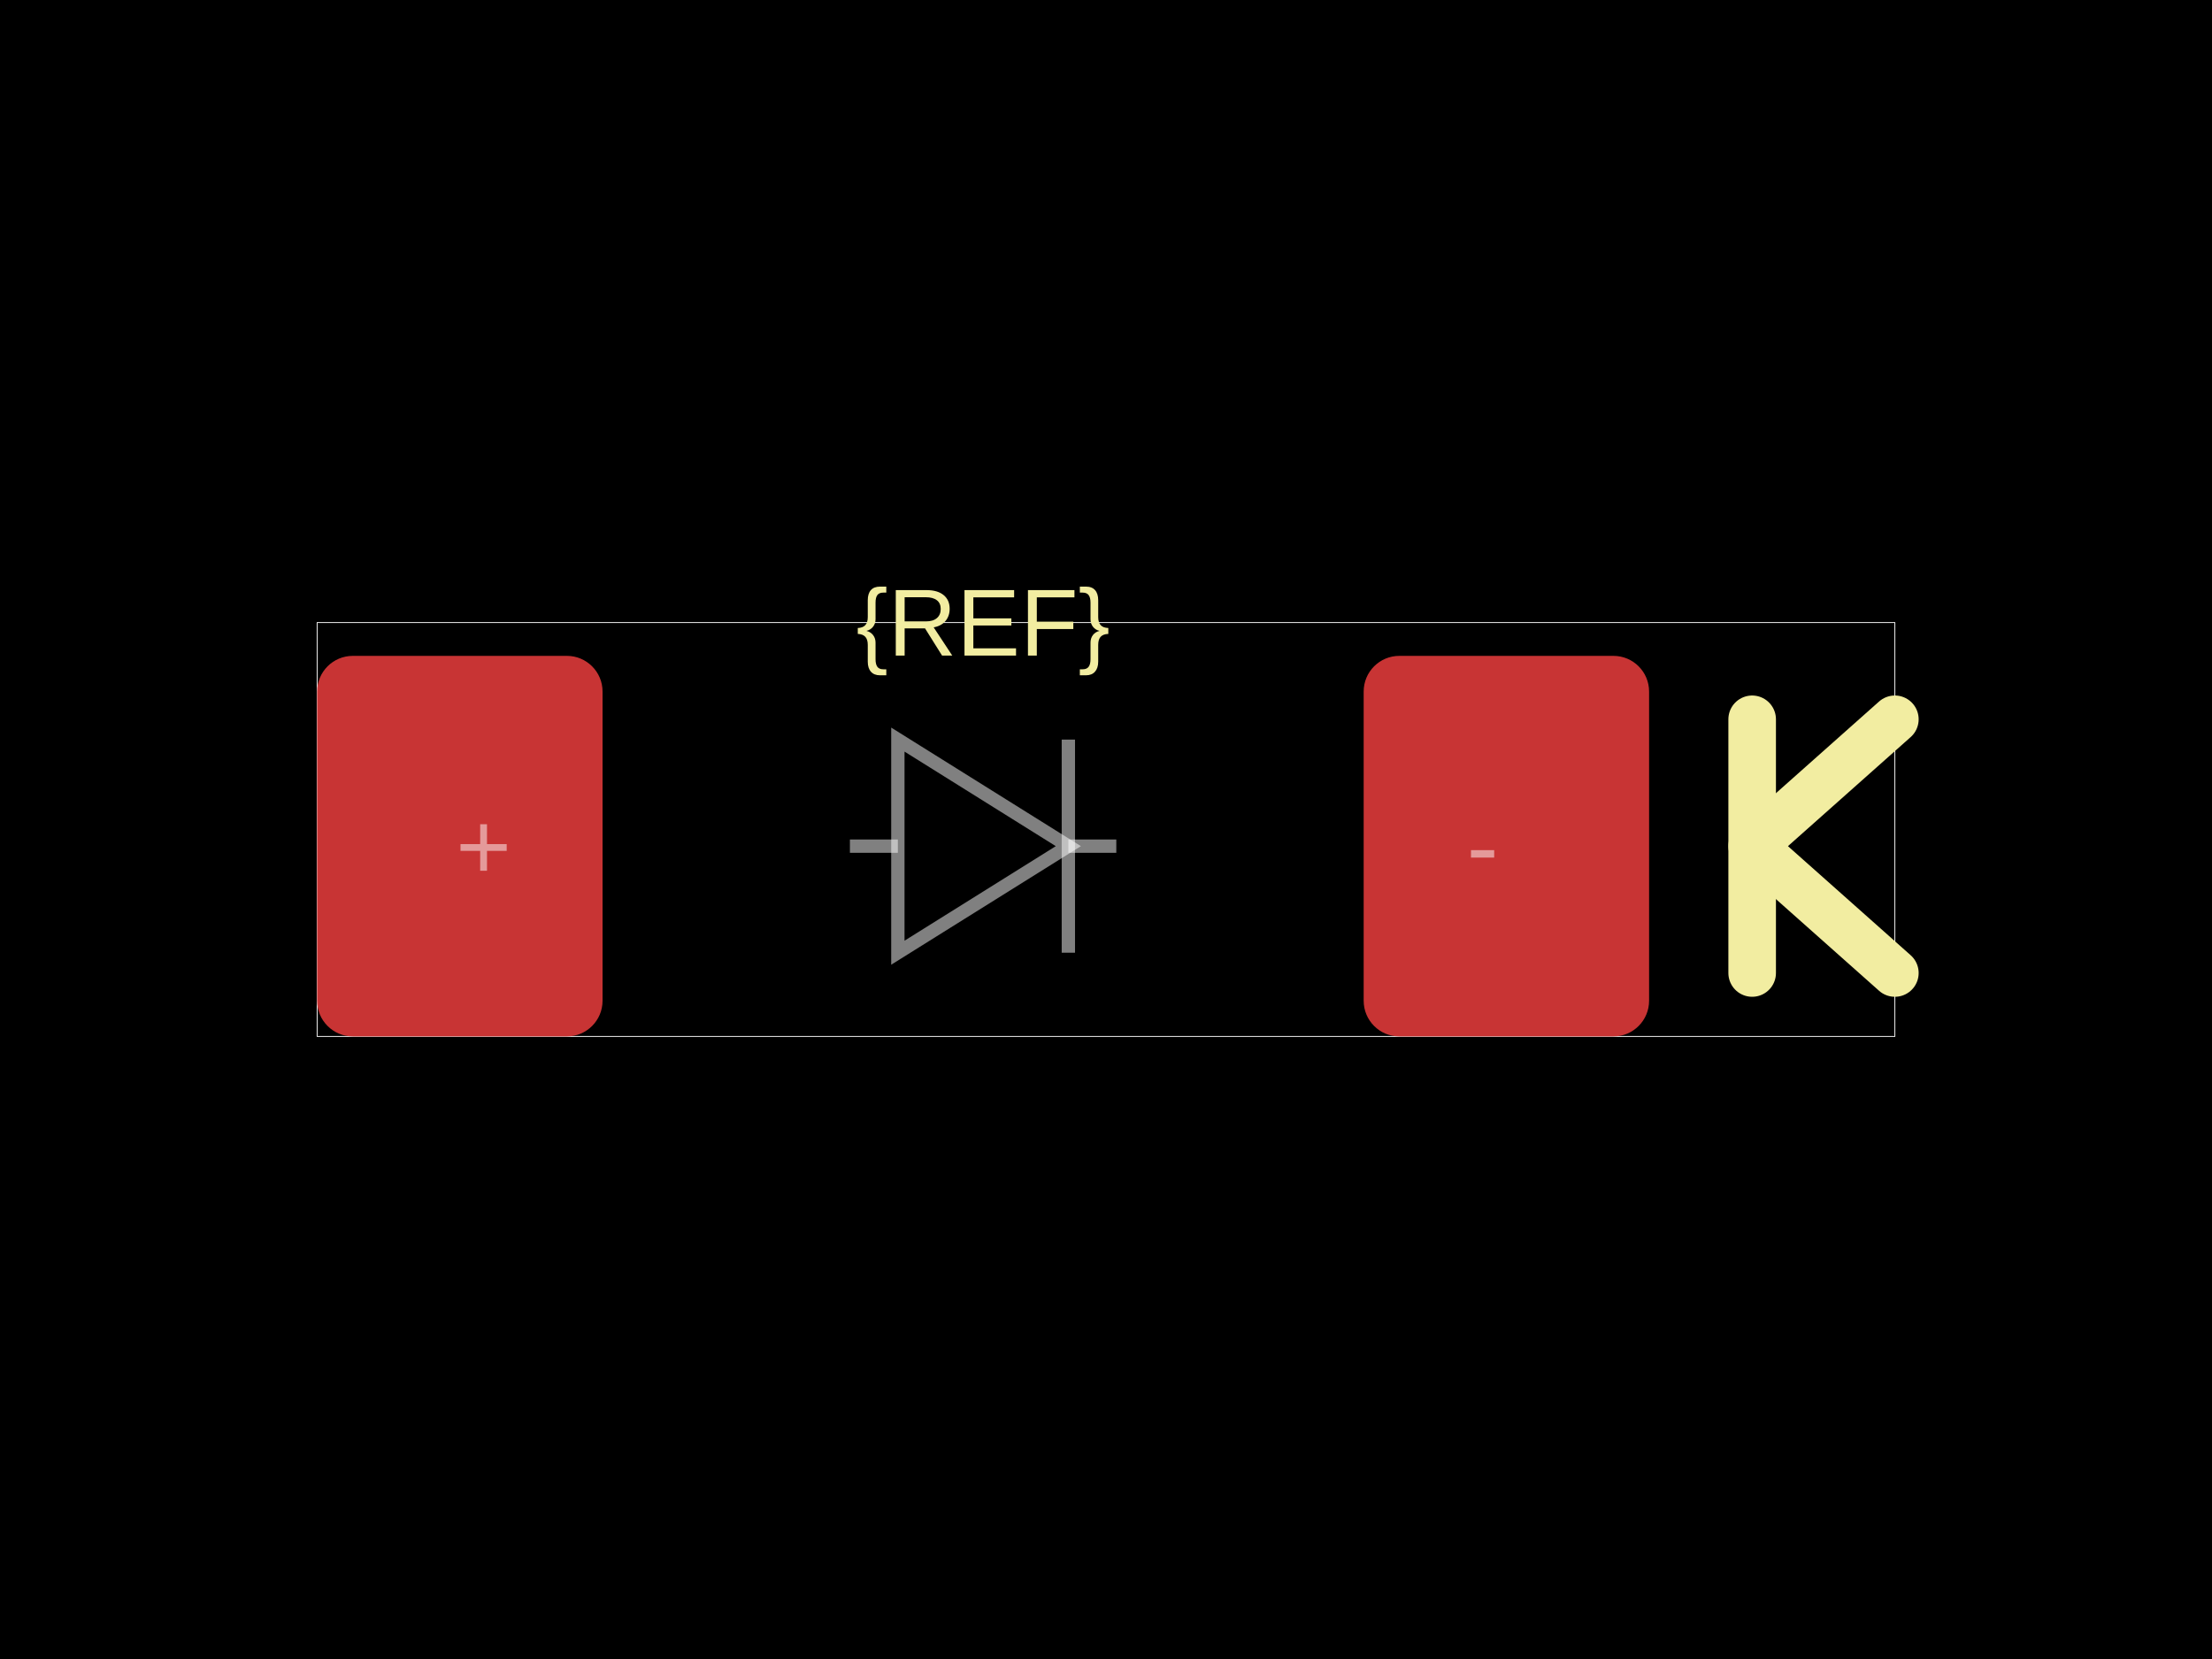
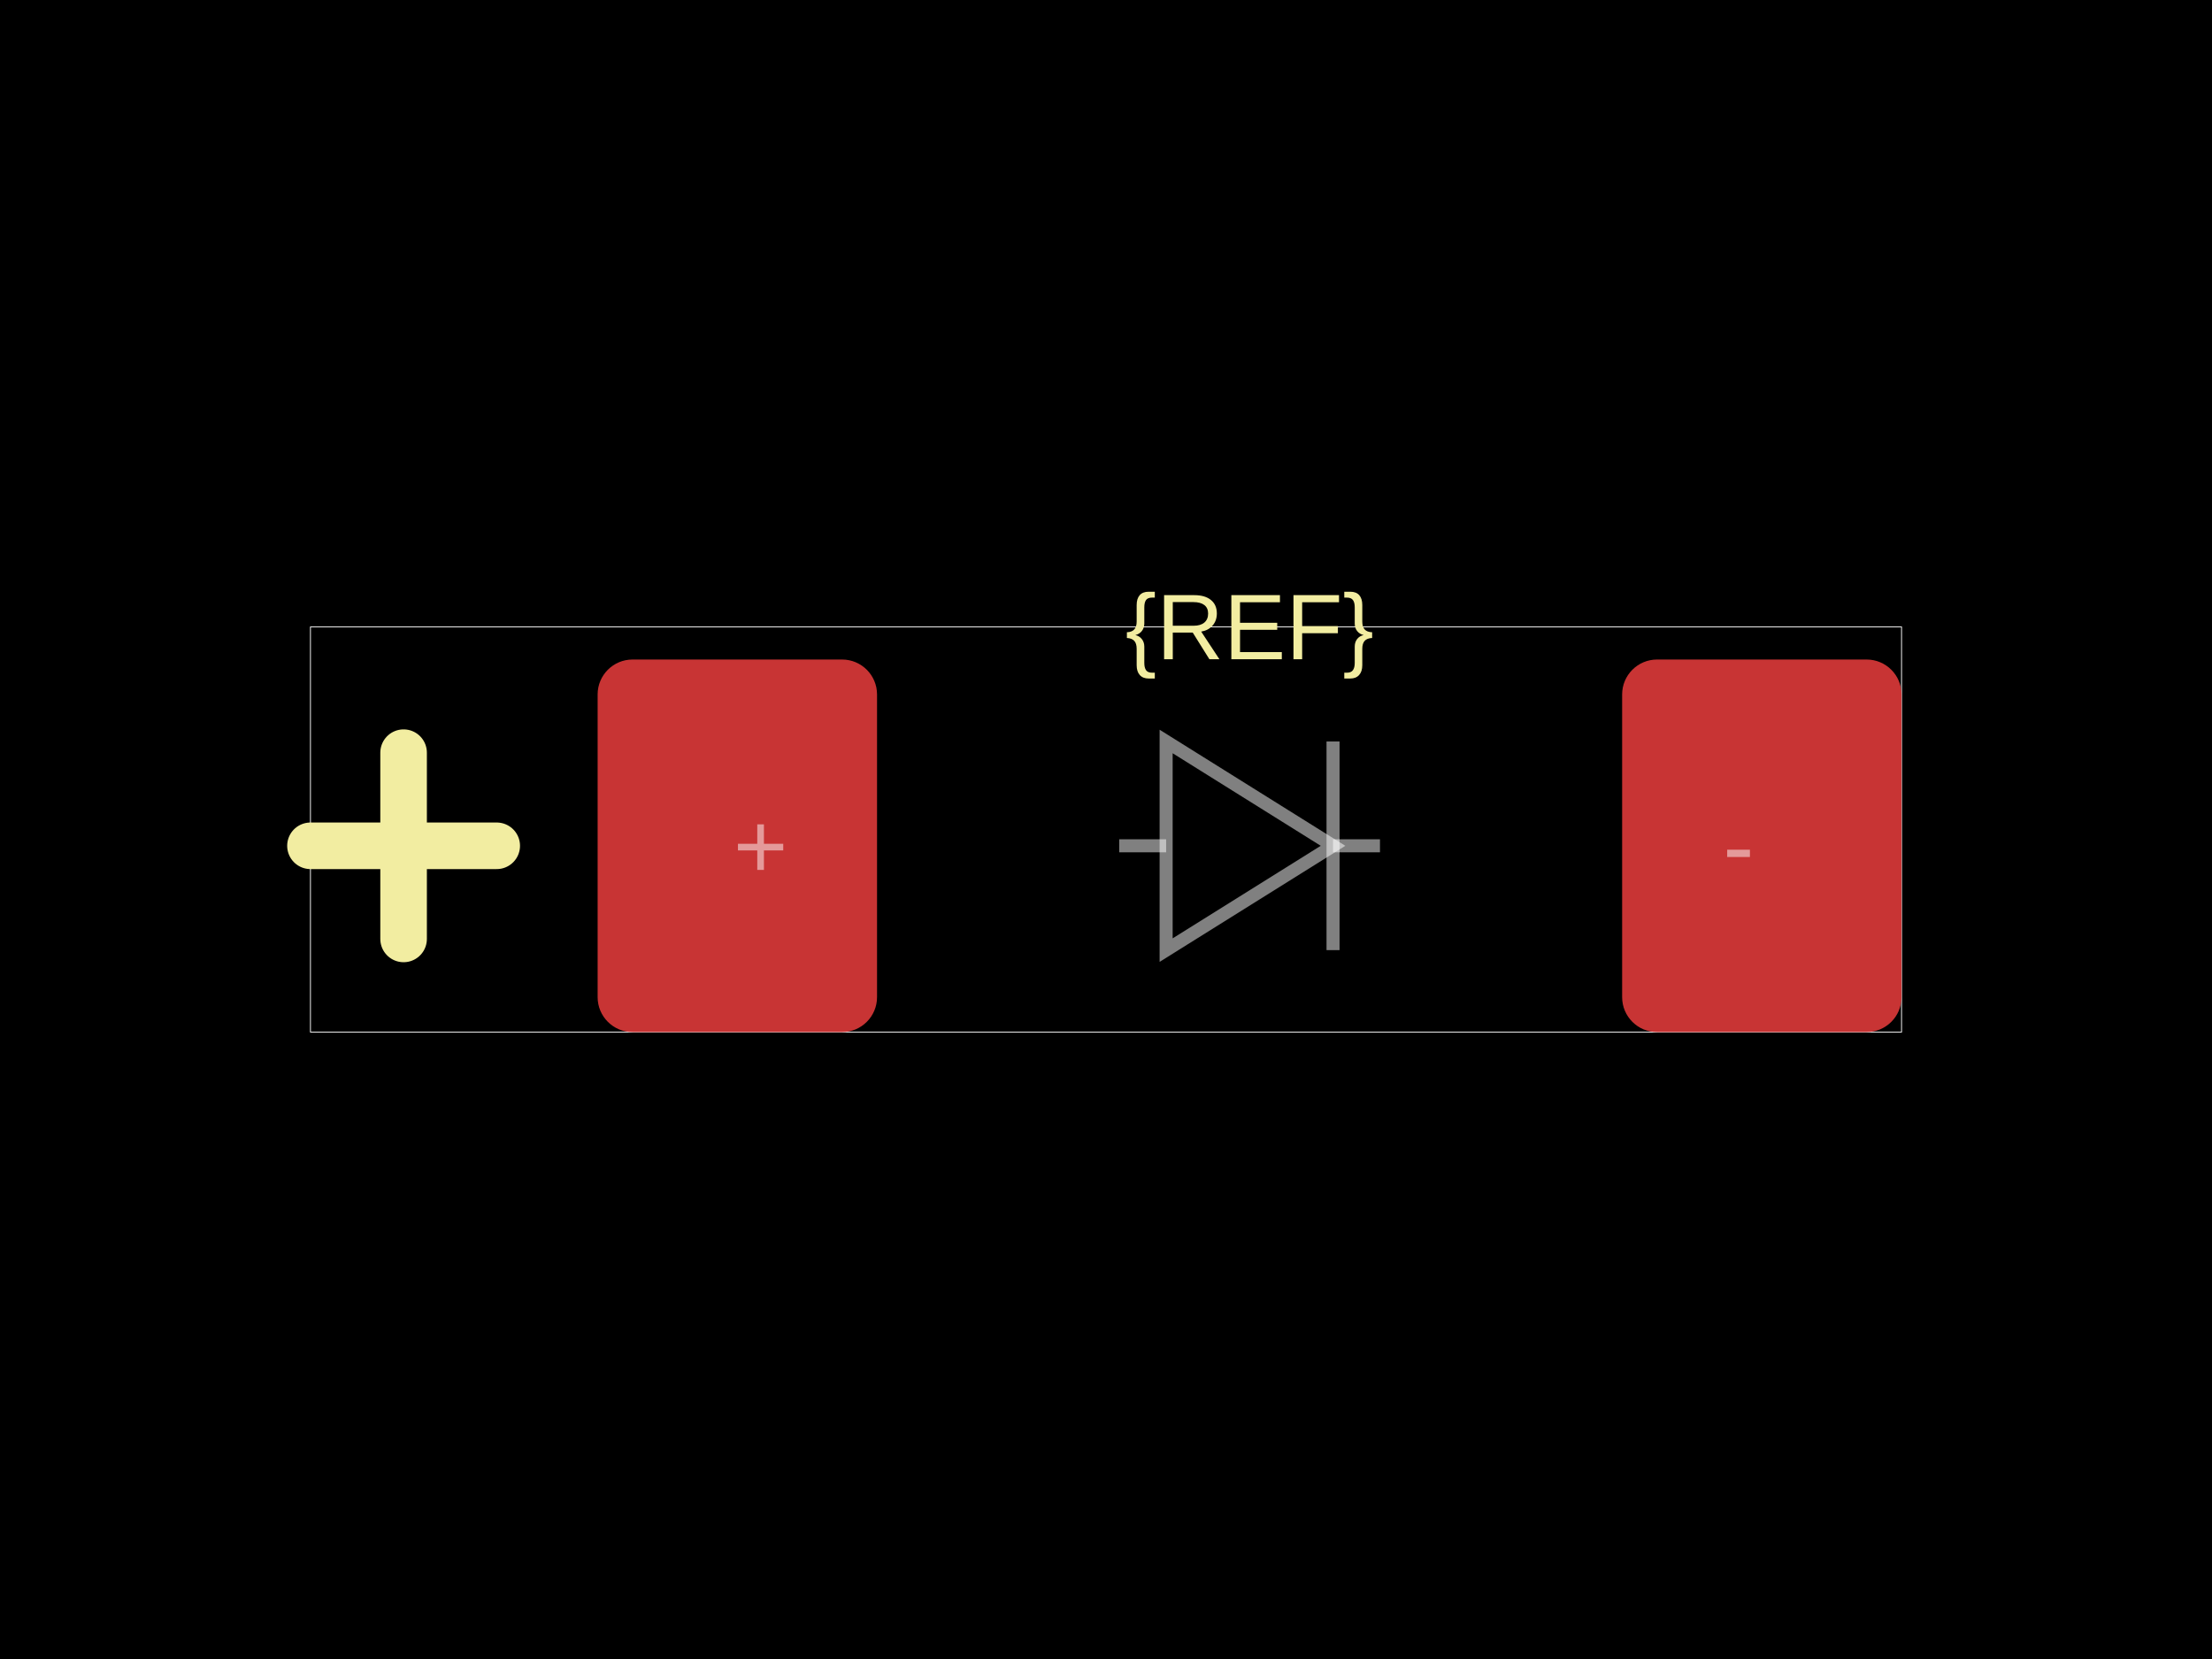
<svg xmlns="http://www.w3.org/2000/svg" width="800" height="600">
  <style />
  <rect class="boundary" x="0" y="0" fill="#000" width="800" height="600" data-type="pcb_background" data-pcb-layer="global" />
-   <rect class="pcb-boundary" fill="none" stroke="#fff" stroke-width="0.3" x="114.695" y="225.161" width="570.609" height="149.677" data-type="pcb_boundary" data-pcb-layer="global" />
-   <rect class="pcb-pad" fill="rgb(200, 52, 52)" x="114.695" y="237.204" width="103.226" height="137.634" data-type="pcb_smtpad" data-pcb-layer="top" rx="12.903" ry="12.903" />
-   <rect class="pcb-pad" fill="rgb(200, 52, 52)" x="493.19" y="237.204" width="103.226" height="137.634" data-type="pcb_smtpad" data-pcb-layer="top" rx="12.903" ry="12.903" />
-   <text x="0" y="0" dx="0" dy="0" fill="#f2eda1" font-family="Arial, sans-serif" font-size="34.409" text-anchor="middle" dominant-baseline="central" transform="matrix(1,0,0,1,355.5556,225.1613)" class="pcb-silkscreen-text pcb-silkscreen-top" data-pcb-silkscreen-text-id="silkscreen_text_1" stroke="none" data-type="pcb_silkscreen_text" data-pcb-layer="top">{REF}</text>
-   <path class="pcb-silkscreen pcb-silkscreen-top" d="M 633.692 351.9 L 633.692 260.143" fill="none" stroke="#f2eda1" stroke-width="17.204" stroke-linecap="round" stroke-linejoin="round" data-pcb-component-id="" data-pcb-silkscreen-path-id="polarity_cathode_2_0" data-type="pcb_silkscreen_path" data-pcb-layer="top" />
-   <path class="pcb-silkscreen pcb-silkscreen-top" d="M 685.305 260.143 L 633.692 306.022 L 685.305 351.9" fill="none" stroke="#f2eda1" stroke-width="17.204" stroke-linecap="round" stroke-linejoin="round" data-pcb-component-id="" data-pcb-silkscreen-path-id="polarity_cathode_2_1" data-type="pcb_silkscreen_path" data-pcb-layer="top" />
-   <path class="pcb-fabrication-note-path" stroke="rgba(255,255,255,0.5)" fill="none" d="M 307.384 306.022 L 324.725 306.022" stroke-width="4.817" data-pcb-component-id="" data-pcb-fabrication-note-path-id="diode_fabrication_note_anode_leg" data-type="pcb_fabrication_note_path" data-pcb-layer="overlay" />
-   <path class="pcb-fabrication-note-path" stroke="rgba(255,255,255,0.5)" fill="none" d="M 324.725 267.484 L 386.386 306.022 L 324.725 344.559 Z" stroke-width="4.817" data-pcb-component-id="" data-pcb-fabrication-note-path-id="diode_fabrication_note_triangle" data-type="pcb_fabrication_note_path" data-pcb-layer="overlay" />
-   <path class="pcb-fabrication-note-path" stroke="rgba(255,255,255,0.5)" fill="none" d="M 386.386 267.484 L 386.386 344.559" stroke-width="4.817" data-pcb-component-id="" data-pcb-fabrication-note-path-id="diode_fabrication_note_cathode" data-type="pcb_fabrication_note_path" data-pcb-layer="overlay" />
-   <path class="pcb-fabrication-note-path" stroke="rgba(255,255,255,0.5)" fill="none" d="M 386.386 306.022 L 403.728 306.022" stroke-width="4.817" data-pcb-component-id="" data-pcb-fabrication-note-path-id="diode_fabrication_note_cathode_leg" data-type="pcb_fabrication_note_path" data-pcb-layer="overlay" />
-   <text x="0" y="0" font-family="Arial, sans-serif" font-size="34.409" text-anchor="middle" dominant-baseline="central" transform="matrix(1,0,0,1,174.9104,306.0215)" class="pcb-fabrication-note-text" fill="rgba(255,255,255,0.5)" data-type="pcb_fabrication_note_text" data-pcb-layer="overlay">+</text>
-   <text x="0" y="0" font-family="Arial, sans-serif" font-size="34.409" text-anchor="middle" dominant-baseline="central" transform="matrix(1,0,0,1,536.2007,306.0215)" class="pcb-fabrication-note-text" fill="rgba(255,255,255,0.5)" data-type="pcb_fabrication_note_text" data-pcb-layer="overlay">-</text>
+   <rect class="pcb-boundary" fill="none" stroke="#fff" stroke-width="0.3" x="112.281" y="226.737" width="575.439" height="146.526" data-type="pcb_boundary" data-pcb-layer="global" />
+   <rect class="pcb-pad" fill="rgb(200, 52, 52)" x="216.14" y="238.526" width="101.053" height="134.737" data-type="pcb_smtpad" data-pcb-layer="top" rx="12.632" ry="12.632" />
+   <rect class="pcb-pad" fill="rgb(200, 52, 52)" x="586.667" y="238.526" width="101.053" height="134.737" data-type="pcb_smtpad" data-pcb-layer="top" rx="12.632" ry="12.632" />
+   <text x="0" y="0" dx="0" dy="0" fill="#f2eda1" font-family="Arial, sans-serif" font-size="33.684" text-anchor="middle" dominant-baseline="central" transform="matrix(1,0,0,1,451.9298,226.7368)" class="pcb-silkscreen-text pcb-silkscreen-top" data-pcb-silkscreen-text-id="silkscreen_text_1" stroke="none" data-type="pcb_silkscreen_text" data-pcb-layer="top">{REF}</text>
+   <path class="pcb-silkscreen pcb-silkscreen-top" d="M 112.281 305.895 L 179.649 305.895" fill="none" stroke="#f2eda1" stroke-width="16.842" stroke-linecap="round" stroke-linejoin="round" data-pcb-component-id="" data-pcb-silkscreen-path-id="polarity_anode_1_0" data-type="pcb_silkscreen_path" data-pcb-layer="top" />
+   <path class="pcb-silkscreen pcb-silkscreen-top" d="M 145.965 339.579 L 145.965 272.211" fill="none" stroke="#f2eda1" stroke-width="16.842" stroke-linecap="round" stroke-linejoin="round" data-pcb-component-id="" data-pcb-silkscreen-path-id="polarity_anode_1_1" data-type="pcb_silkscreen_path" data-pcb-layer="top" />
+   <path class="pcb-fabrication-note-path" stroke="rgba(255,255,255,0.5)" fill="none" d="M 404.772 305.895 L 421.749 305.895" stroke-width="4.716" data-pcb-component-id="" data-pcb-fabrication-note-path-id="diode_fabrication_note_anode_leg" data-type="pcb_fabrication_note_path" data-pcb-layer="overlay" />
+   <path class="pcb-fabrication-note-path" stroke="rgba(255,255,255,0.5)" fill="none" d="M 421.749 268.168 L 482.111 305.895 L 421.749 343.621 Z" stroke-width="4.716" data-pcb-component-id="" data-pcb-fabrication-note-path-id="diode_fabrication_note_triangle" data-type="pcb_fabrication_note_path" data-pcb-layer="overlay" />
+   <path class="pcb-fabrication-note-path" stroke="rgba(255,255,255,0.5)" fill="none" d="M 482.111 268.168 L 482.111 343.621" stroke-width="4.716" data-pcb-component-id="" data-pcb-fabrication-note-path-id="diode_fabrication_note_cathode" data-type="pcb_fabrication_note_path" data-pcb-layer="overlay" />
+   <path class="pcb-fabrication-note-path" stroke="rgba(255,255,255,0.5)" fill="none" d="M 482.111 305.895 L 499.088 305.895" stroke-width="4.716" data-pcb-component-id="" data-pcb-fabrication-note-path-id="diode_fabrication_note_cathode_leg" data-type="pcb_fabrication_note_path" data-pcb-layer="overlay" />
+   <text x="0" y="0" font-family="Arial, sans-serif" font-size="33.684" text-anchor="middle" dominant-baseline="central" transform="matrix(1,0,0,1,275.0877,305.8947)" class="pcb-fabrication-note-text" fill="rgba(255,255,255,0.5)" data-type="pcb_fabrication_note_text" data-pcb-layer="overlay">+</text>
+   <text x="0" y="0" font-family="Arial, sans-serif" font-size="33.684" text-anchor="middle" dominant-baseline="central" transform="matrix(1,0,0,1,628.7719,305.8947)" class="pcb-fabrication-note-text" fill="rgba(255,255,255,0.5)" data-type="pcb_fabrication_note_text" data-pcb-layer="overlay">-</text>
</svg>
